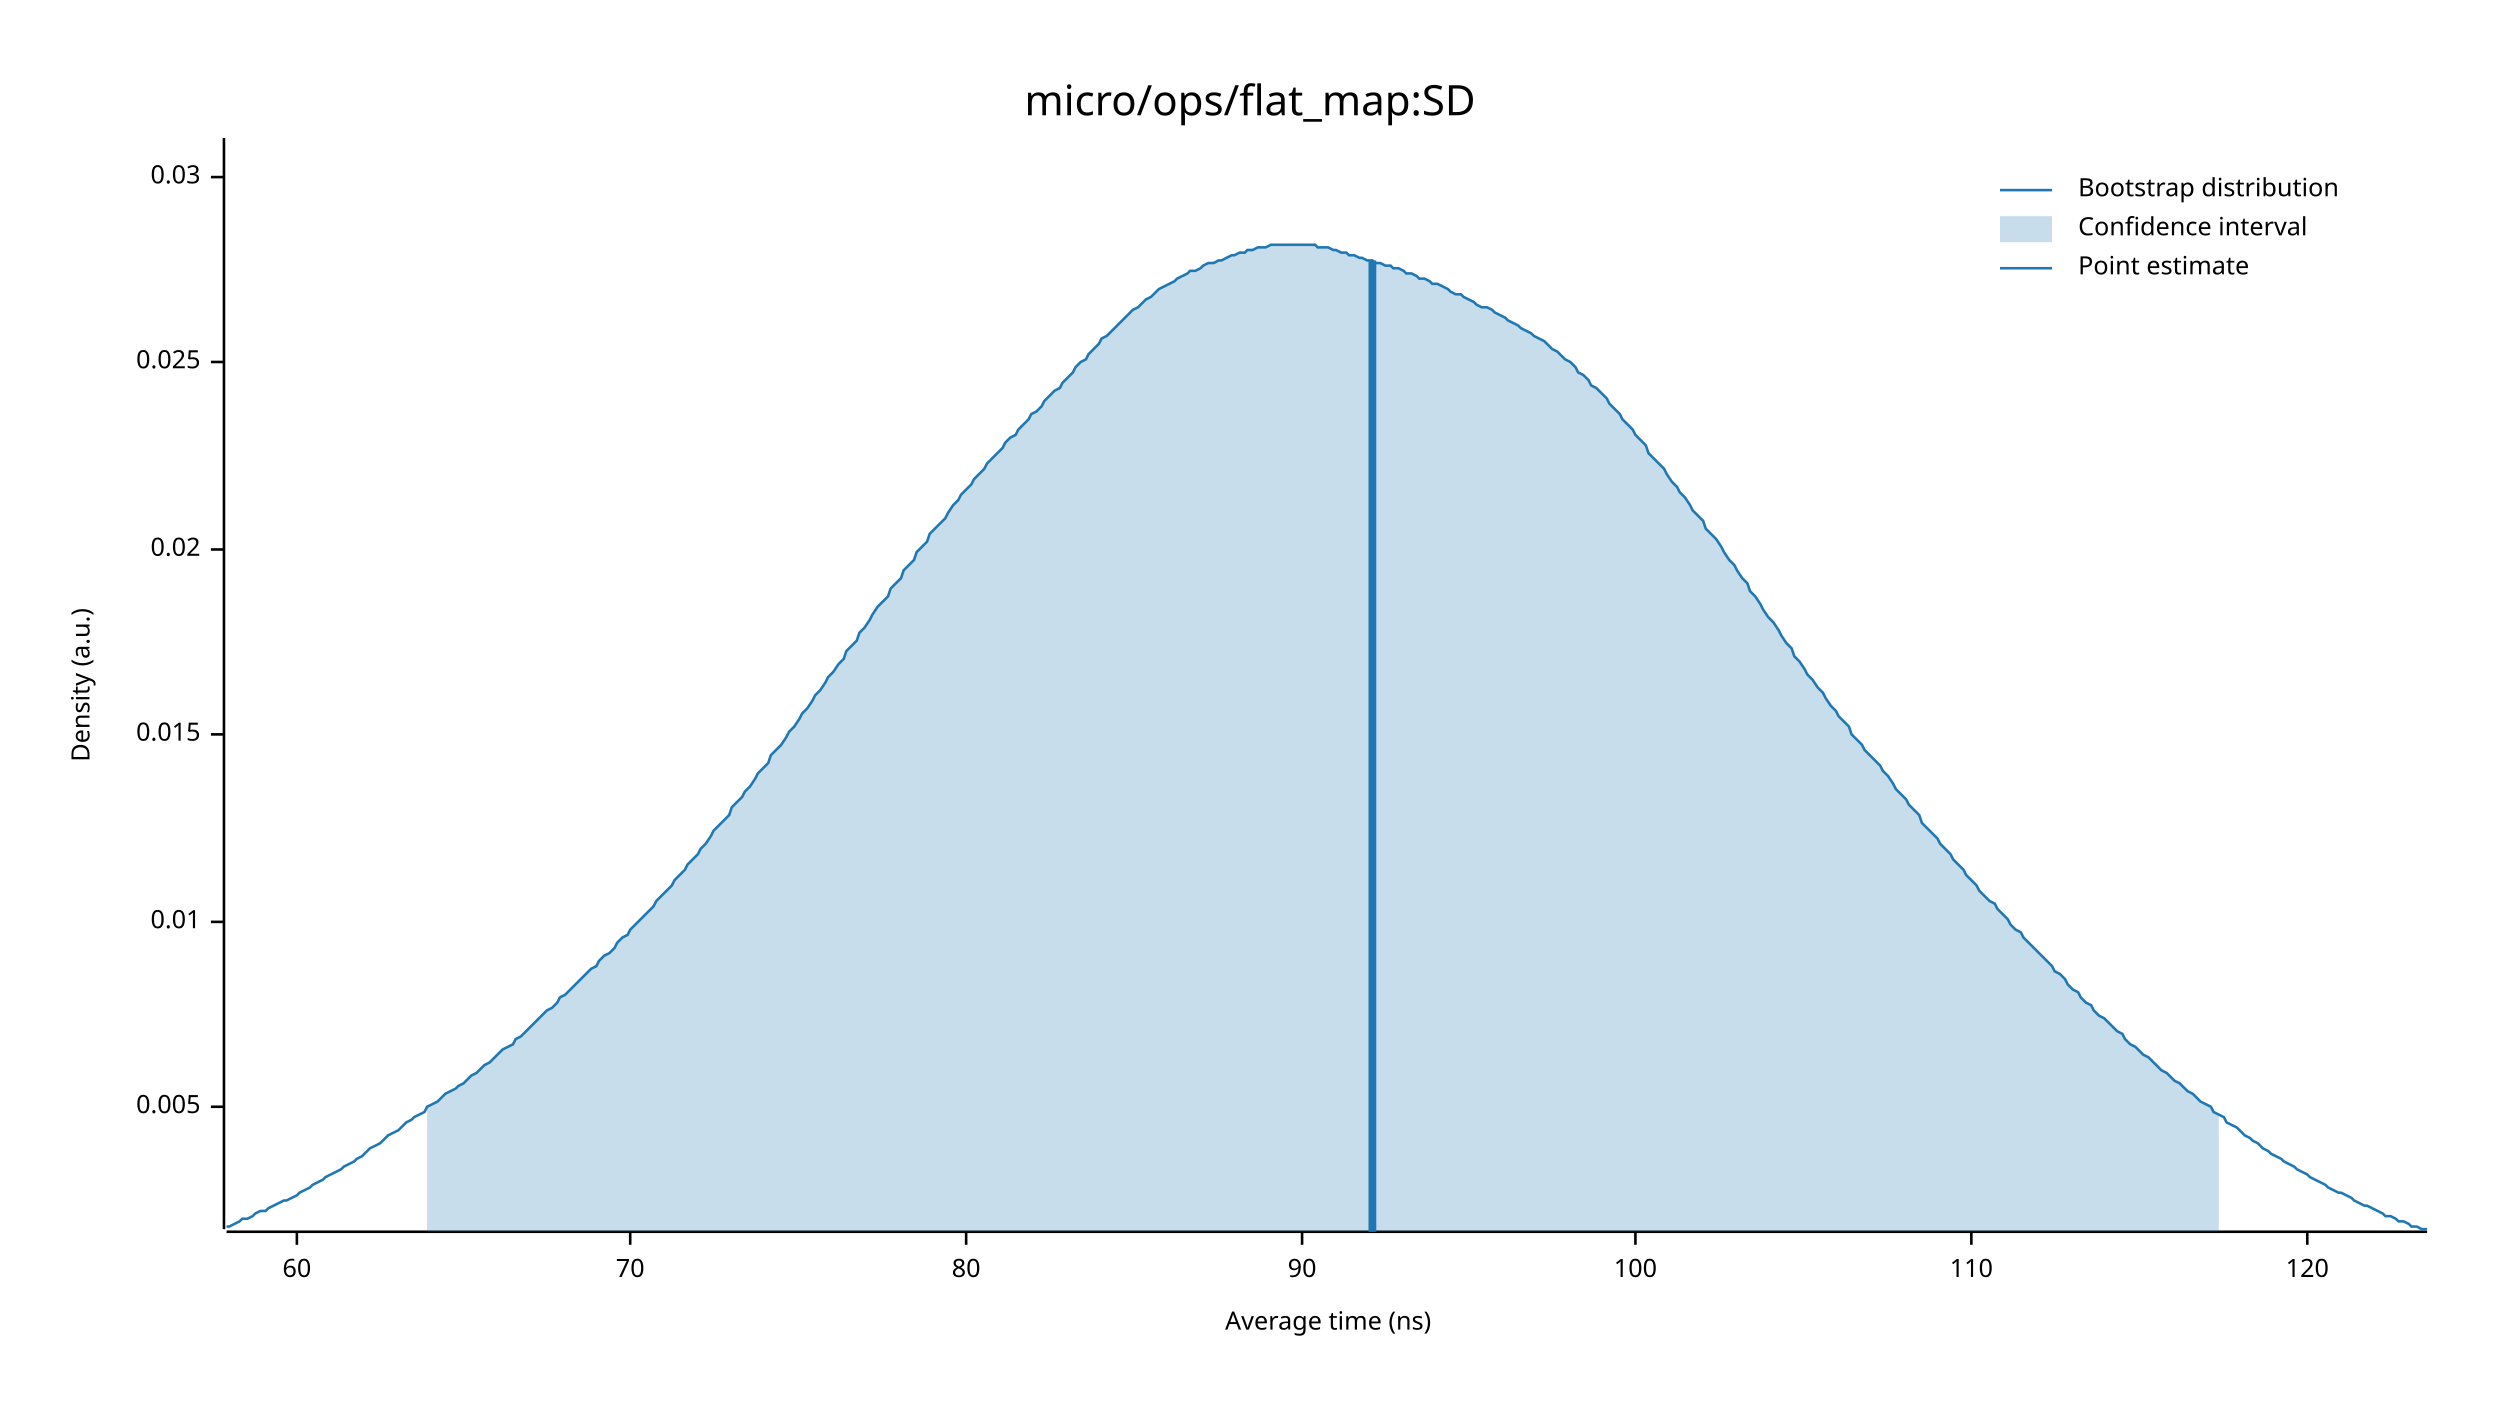
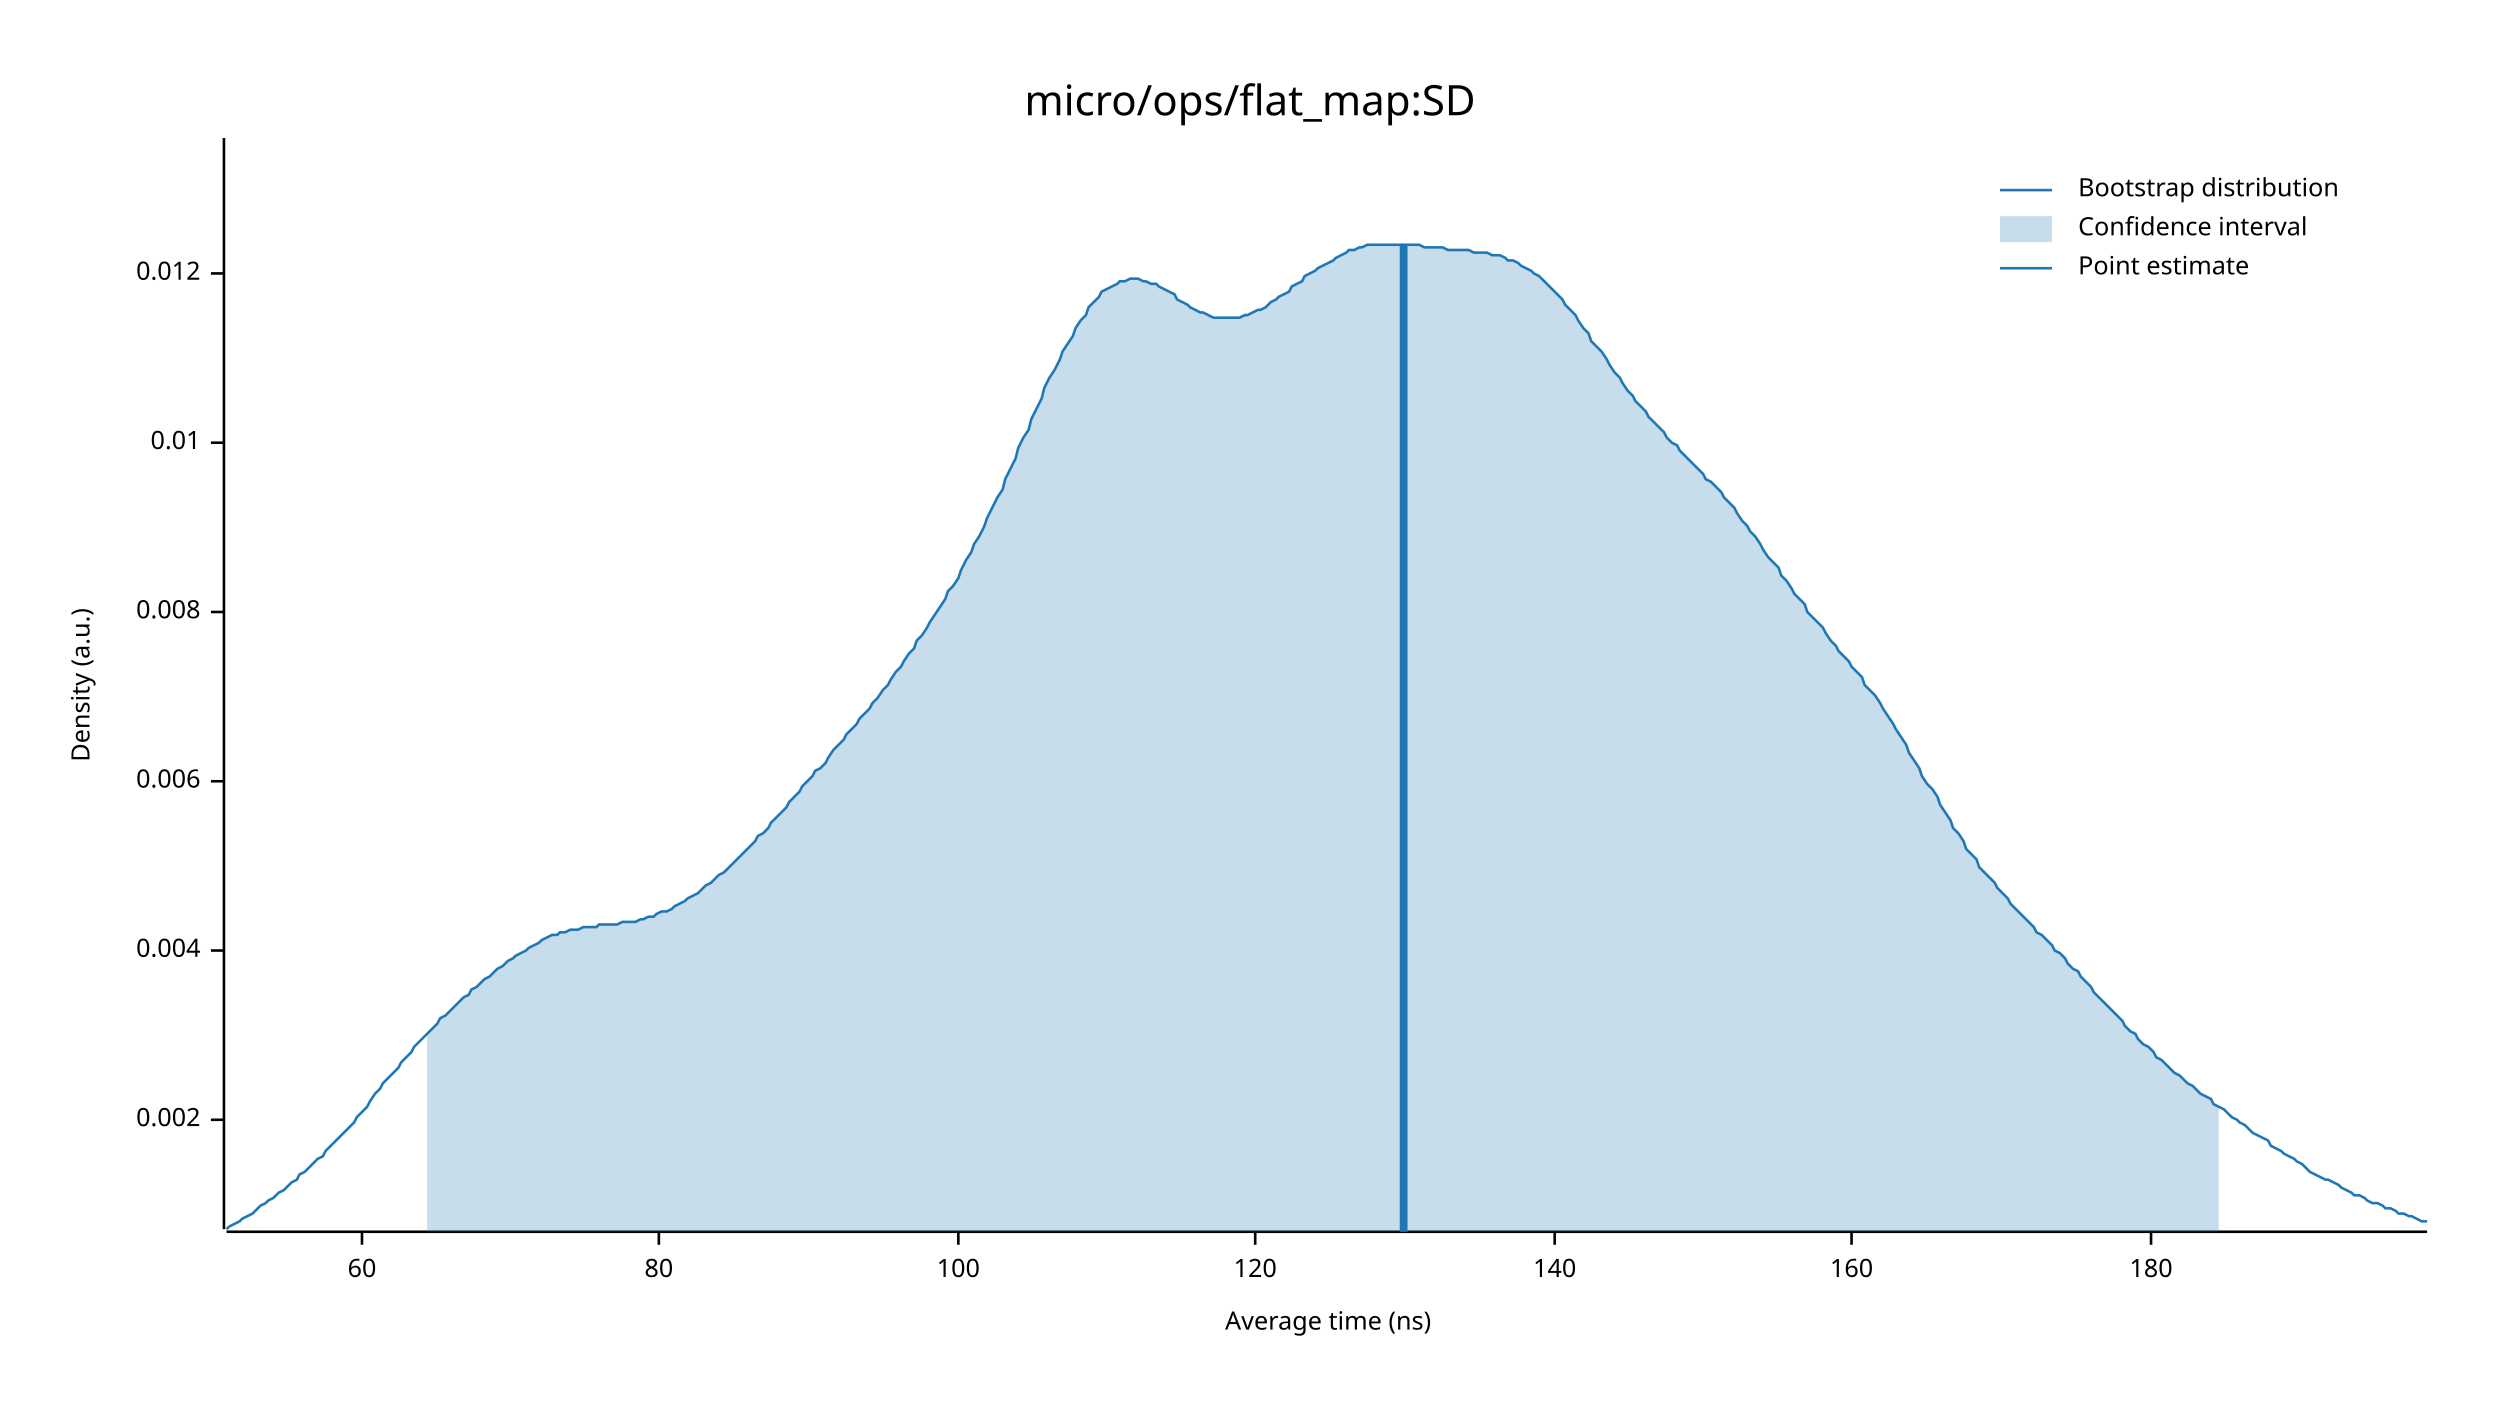
<svg xmlns="http://www.w3.org/2000/svg" width="960" height="540" viewBox="0 0 960 540">
  <text x="480" y="32" dy="0.76em" text-anchor="middle" font-family="sans-serif" font-size="16.129" opacity="1" fill="#000000">
micro/ops/flat_map:SD
</text>
  <text x="27" y="263" dy="0.76em" text-anchor="middle" font-family="sans-serif" font-size="9.677" opacity="1" fill="#000000" transform="rotate(270, 27, 263)">
Density (a.u.)
</text>
  <text x="510" y="513" dy="-0.5ex" text-anchor="middle" font-family="sans-serif" font-size="9.677" opacity="1" fill="#000000">
Average time (ns)
</text>
  <polyline fill="none" opacity="1" stroke="#000000" stroke-width="1" points="86,53 86,472 " />
-   <text x="77" y="425" dy="0.5ex" text-anchor="end" font-family="sans-serif" font-size="9.677" opacity="1" fill="#000000">
- 0.005
+   <text x="77" y="430" dy="0.5ex" text-anchor="end" font-family="sans-serif" font-size="9.677" opacity="1" fill="#000000">
+ 0.002
</text>
-   <polyline fill="none" opacity="1" stroke="#000000" stroke-width="1" points="81,425 86,425 " />
-   <text x="77" y="354" dy="0.5ex" text-anchor="end" font-family="sans-serif" font-size="9.677" opacity="1" fill="#000000">
+   <polyline fill="none" opacity="1" stroke="#000000" stroke-width="1" points="81,430 86,430 " />
+   <text x="77" y="365" dy="0.5ex" text-anchor="end" font-family="sans-serif" font-size="9.677" opacity="1" fill="#000000">
+ 0.004
+ </text>
+   <polyline fill="none" opacity="1" stroke="#000000" stroke-width="1" points="81,365 86,365 " />
+   <text x="77" y="300" dy="0.5ex" text-anchor="end" font-family="sans-serif" font-size="9.677" opacity="1" fill="#000000">
+ 0.006
+ </text>
+   <polyline fill="none" opacity="1" stroke="#000000" stroke-width="1" points="81,300 86,300 " />
+   <text x="77" y="235" dy="0.5ex" text-anchor="end" font-family="sans-serif" font-size="9.677" opacity="1" fill="#000000">
+ 0.008
+ </text>
+   <polyline fill="none" opacity="1" stroke="#000000" stroke-width="1" points="81,235 86,235 " />
+   <text x="77" y="170" dy="0.5ex" text-anchor="end" font-family="sans-serif" font-size="9.677" opacity="1" fill="#000000">
0.01
</text>
-   <polyline fill="none" opacity="1" stroke="#000000" stroke-width="1" points="81,354 86,354 " />
-   <text x="77" y="282" dy="0.5ex" text-anchor="end" font-family="sans-serif" font-size="9.677" opacity="1" fill="#000000">
- 0.015
+   <polyline fill="none" opacity="1" stroke="#000000" stroke-width="1" points="81,170 86,170 " />
+   <text x="77" y="105" dy="0.5ex" text-anchor="end" font-family="sans-serif" font-size="9.677" opacity="1" fill="#000000">
+ 0.012
</text>
-   <polyline fill="none" opacity="1" stroke="#000000" stroke-width="1" points="81,282 86,282 " />
-   <text x="77" y="211" dy="0.5ex" text-anchor="end" font-family="sans-serif" font-size="9.677" opacity="1" fill="#000000">
- 0.02
- </text>
-   <polyline fill="none" opacity="1" stroke="#000000" stroke-width="1" points="81,211 86,211 " />
-   <text x="77" y="139" dy="0.5ex" text-anchor="end" font-family="sans-serif" font-size="9.677" opacity="1" fill="#000000">
- 0.025
- </text>
-   <polyline fill="none" opacity="1" stroke="#000000" stroke-width="1" points="81,139 86,139 " />
-   <text x="77" y="68" dy="0.5ex" text-anchor="end" font-family="sans-serif" font-size="9.677" opacity="1" fill="#000000">
- 0.03
- </text>
-   <polyline fill="none" opacity="1" stroke="#000000" stroke-width="1" points="81,68 86,68 " />
+   <polyline fill="none" opacity="1" stroke="#000000" stroke-width="1" points="81,105 86,105 " />
  <polyline fill="none" opacity="1" stroke="#000000" stroke-width="1" points="87,473 932,473 " />
-   <text x="114" y="483" dy="0.76em" text-anchor="middle" font-family="sans-serif" font-size="9.677" opacity="1" fill="#000000">
+   <text x="139" y="483" dy="0.76em" text-anchor="middle" font-family="sans-serif" font-size="9.677" opacity="1" fill="#000000">
60
</text>
-   <polyline fill="none" opacity="1" stroke="#000000" stroke-width="1" points="114,473 114,478 " />
-   <text x="242" y="483" dy="0.76em" text-anchor="middle" font-family="sans-serif" font-size="9.677" opacity="1" fill="#000000">
- 70
- </text>
-   <polyline fill="none" opacity="1" stroke="#000000" stroke-width="1" points="242,473 242,478 " />
-   <text x="371" y="483" dy="0.76em" text-anchor="middle" font-family="sans-serif" font-size="9.677" opacity="1" fill="#000000">
+   <polyline fill="none" opacity="1" stroke="#000000" stroke-width="1" points="139,473 139,478 " />
+   <text x="253" y="483" dy="0.76em" text-anchor="middle" font-family="sans-serif" font-size="9.677" opacity="1" fill="#000000">
80
</text>
-   <polyline fill="none" opacity="1" stroke="#000000" stroke-width="1" points="371,473 371,478 " />
-   <text x="500" y="483" dy="0.76em" text-anchor="middle" font-family="sans-serif" font-size="9.677" opacity="1" fill="#000000">
- 90
- </text>
-   <polyline fill="none" opacity="1" stroke="#000000" stroke-width="1" points="500,473 500,478 " />
-   <text x="628" y="483" dy="0.76em" text-anchor="middle" font-family="sans-serif" font-size="9.677" opacity="1" fill="#000000">
+   <polyline fill="none" opacity="1" stroke="#000000" stroke-width="1" points="253,473 253,478 " />
+   <text x="368" y="483" dy="0.76em" text-anchor="middle" font-family="sans-serif" font-size="9.677" opacity="1" fill="#000000">
100
</text>
-   <polyline fill="none" opacity="1" stroke="#000000" stroke-width="1" points="628,473 628,478 " />
-   <text x="757" y="483" dy="0.76em" text-anchor="middle" font-family="sans-serif" font-size="9.677" opacity="1" fill="#000000">
- 110
- </text>
-   <polyline fill="none" opacity="1" stroke="#000000" stroke-width="1" points="757,473 757,478 " />
-   <text x="886" y="483" dy="0.76em" text-anchor="middle" font-family="sans-serif" font-size="9.677" opacity="1" fill="#000000">
+   <polyline fill="none" opacity="1" stroke="#000000" stroke-width="1" points="368,473 368,478 " />
+   <text x="482" y="483" dy="0.76em" text-anchor="middle" font-family="sans-serif" font-size="9.677" opacity="1" fill="#000000">
120
</text>
-   <polyline fill="none" opacity="1" stroke="#000000" stroke-width="1" points="886,473 886,478 " />
-   <polyline fill="none" opacity="1" stroke="#1F78B4" stroke-width="1" points="87,471 88,471 90,470 92,469 93,468 95,468 97,467 98,466 100,465 102,465 103,464 105,463 107,462 109,461 110,461 112,460 114,459 115,458 117,457 119,456 120,455 122,454 124,453 125,452 127,451 129,450 131,449 132,448 134,447 136,446 137,445 139,444 141,442 142,441 144,440 146,439 147,438 149,436 151,435 153,434 154,433 156,431 158,430 159,429 161,428 163,427 164,425 166,424 168,423 169,422 171,420 173,419 175,418 176,417 178,416 180,414 181,413 183,412 185,410 186,409 188,408 190,406 191,405 193,403 195,402 197,401 198,399 200,398 202,396 203,395 205,393 207,391 208,390 210,388 212,387 214,385 215,383 217,382 219,380 220,379 222,377 224,375 225,374 227,372 229,371 230,369 232,367 234,366 236,364 237,362 239,360 241,359 242,357 244,355 246,353 247,352 249,350 251,348 252,346 254,344 256,342 258,340 259,338 261,336 263,334 264,332 266,330 268,328 269,326 271,324 273,321 274,319 276,317 278,315 280,313 281,310 283,308 285,306 286,304 288,302 290,299 291,297 293,295 295,293 296,290 298,288 300,286 302,283 303,281 305,279 307,276 308,274 310,272 312,269 313,267 315,265 317,262 318,260 320,258 322,255 324,253 325,250 327,248 329,246 330,243 332,241 334,238 335,236 337,233 339,231 341,229 342,226 344,224 346,222 347,219 349,217 351,215 352,212 354,210 356,208 357,205 359,203 361,201 363,199 364,197 366,194 368,192 369,190 371,188 373,186 374,184 376,182 378,180 379,178 381,176 383,174 385,172 386,170 388,168 390,167 391,165 393,163 395,161 396,159 398,158 400,156 401,154 403,152 405,150 407,149 408,147 410,145 412,143 413,141 415,139 417,138 418,136 420,134 422,132 423,130 425,129 427,127 429,125 430,124 432,122 434,120 435,119 437,118 439,116 440,115 442,114 444,112 445,111 447,110 449,109 451,108 452,107 454,106 456,105 457,104 459,104 461,103 462,102 464,101 466,101 468,100 469,100 471,99 473,98 474,98 476,97 478,97 479,96 481,96 483,95 484,95 486,95 488,94 490,94 491,94 493,94 495,94 496,94 498,94 500,94 501,94 503,94 505,94 506,95 508,95 510,95 512,96 513,96 515,97 517,97 518,98 520,98 522,99 523,99 525,100 527,100 528,101 530,101 532,102 534,102 535,103 537,103 539,104 540,105 542,105 544,106 545,107 547,107 549,108 550,109 552,109 554,110 556,111 557,112 559,113 561,113 562,114 564,115 566,116 567,117 569,118 571,118 573,119 574,120 576,121 578,122 579,123 581,124 583,125 584,126 586,127 588,128 589,129 591,130 593,131 595,133 596,134 598,135 600,137 601,138 603,139 605,141 606,143 608,144 610,146 611,148 613,149 615,151 617,153 618,155 620,157 622,159 623,161 625,163 627,165 628,167 630,169 632,171 633,174 635,176 637,178 639,180 640,182 642,185 644,187 645,189 647,191 649,194 650,196 652,198 654,200 655,203 657,205 659,207 661,210 662,212 664,215 666,217 667,219 669,222 671,224 672,227 674,229 676,232 677,234 679,237 681,239 683,242 684,244 686,247 688,249 689,252 691,254 693,257 694,259 696,261 698,264 700,266 701,268 703,271 705,273 706,275 708,277 710,279 711,282 713,284 715,286 716,288 718,290 720,292 722,294 723,296 725,298 727,301 728,303 730,305 732,307 733,309 735,311 737,313 738,316 740,318 742,320 744,322 745,324 747,326 749,328 750,330 752,332 754,334 755,336 757,338 759,340 760,342 762,344 764,346 766,347 767,349 769,351 771,353 772,355 774,357 776,358 777,360 779,362 781,364 782,365 784,367 786,369 788,371 789,373 791,374 793,376 794,378 796,380 798,381 799,383 801,385 803,386 804,388 806,390 808,391 810,393 811,394 813,396 815,397 816,399 818,401 820,402 821,403 823,405 825,406 827,408 828,409 830,411 832,412 833,413 835,415 837,416 838,417 840,419 842,420 843,421 845,423 847,424 849,425 850,427 852,428 854,429 855,431 857,432 859,433 860,434 862,436 864,437 865,438 867,439 869,441 871,442 872,443 874,444 876,445 877,446 879,447 881,448 882,449 884,450 886,451 887,452 889,453 891,454 893,455 894,456 896,457 898,458 899,458 901,459 903,460 904,461 906,462 908,463 909,463 911,464 913,465 915,466 916,467 918,467 920,468 921,469 923,469 925,470 926,471 928,471 930,472 932,472 " />
-   <polygon opacity="0.25" fill="#1F78B4" points="164,425 166,424 168,423 169,422 171,420 173,419 175,418 176,417 178,416 180,414 181,413 183,412 185,410 186,409 188,408 190,406 191,405 193,403 195,402 197,401 198,399 200,398 202,396 203,395 205,393 207,391 208,390 210,388 212,387 214,385 215,383 217,382 219,380 220,379 222,377 224,375 225,374 227,372 229,371 230,369 232,367 234,366 236,364 237,362 239,360 241,359 242,357 244,355 246,353 247,352 249,350 251,348 252,346 254,344 256,342 258,340 259,338 261,336 263,334 264,332 266,330 268,328 269,326 271,324 273,321 274,319 276,317 278,315 280,313 281,310 283,308 285,306 286,304 288,302 290,299 291,297 293,295 295,293 296,290 298,288 300,286 302,283 303,281 305,279 307,276 308,274 310,272 312,269 313,267 315,265 317,262 318,260 320,258 322,255 324,253 325,250 327,248 329,246 330,243 332,241 334,238 335,236 337,233 339,231 341,229 342,226 344,224 346,222 347,219 349,217 351,215 352,212 354,210 356,208 357,205 359,203 361,201 363,199 364,197 366,194 368,192 369,190 371,188 373,186 374,184 376,182 378,180 379,178 381,176 383,174 385,172 386,170 388,168 390,167 391,165 393,163 395,161 396,159 398,158 400,156 401,154 403,152 405,150 407,149 408,147 410,145 412,143 413,141 415,139 417,138 418,136 420,134 422,132 423,130 425,129 427,127 429,125 430,124 432,122 434,120 435,119 437,118 439,116 440,115 442,114 444,112 445,111 447,110 449,109 451,108 452,107 454,106 456,105 457,104 459,104 461,103 462,102 464,101 466,101 468,100 469,100 471,99 473,98 474,98 476,97 478,97 479,96 481,96 483,95 484,95 486,95 488,94 490,94 491,94 493,94 495,94 496,94 498,94 500,94 501,94 503,94 505,94 506,95 508,95 510,95 512,96 513,96 515,97 517,97 518,98 520,98 522,99 523,99 525,100 527,100 528,101 530,101 532,102 534,102 535,103 537,103 539,104 540,105 542,105 544,106 545,107 547,107 549,108 550,109 552,109 554,110 556,111 557,112 559,113 561,113 562,114 564,115 566,116 567,117 569,118 571,118 573,119 574,120 576,121 578,122 579,123 581,124 583,125 584,126 586,127 588,128 589,129 591,130 593,131 595,133 596,134 598,135 600,137 601,138 603,139 605,141 606,143 608,144 610,146 611,148 613,149 615,151 617,153 618,155 620,157 622,159 623,161 625,163 627,165 628,167 630,169 632,171 633,174 635,176 637,178 639,180 640,182 642,185 644,187 645,189 647,191 649,194 650,196 652,198 654,200 655,203 657,205 659,207 661,210 662,212 664,215 666,217 667,219 669,222 671,224 672,227 674,229 676,232 677,234 679,237 681,239 683,242 684,244 686,247 688,249 689,252 691,254 693,257 694,259 696,261 698,264 700,266 701,268 703,271 705,273 706,275 708,277 710,279 711,282 713,284 715,286 716,288 718,290 720,292 722,294 723,296 725,298 727,301 728,303 730,305 732,307 733,309 735,311 737,313 738,316 740,318 742,320 744,322 745,324 747,326 749,328 750,330 752,332 754,334 755,336 757,338 759,340 760,342 762,344 764,346 766,347 767,349 769,351 771,353 772,355 774,357 776,358 777,360 779,362 781,364 782,365 784,367 786,369 788,371 789,373 791,374 793,376 794,378 796,380 798,381 799,383 801,385 803,386 804,388 806,390 808,391 810,393 811,394 813,396 815,397 816,399 818,401 820,402 821,403 823,405 825,406 827,408 828,409 830,411 832,412 833,413 835,415 837,416 838,417 840,419 842,420 843,421 845,423 847,424 849,425 850,427 852,428 852,473 164,473 " />
-   <polyline fill="none" opacity="1" stroke="#1F78B4" stroke-width="3" points="527,473 527,100 " />
+   <polyline fill="none" opacity="1" stroke="#000000" stroke-width="1" points="482,473 482,478 " />
+   <text x="597" y="483" dy="0.76em" text-anchor="middle" font-family="sans-serif" font-size="9.677" opacity="1" fill="#000000">
+ 140
+ </text>
+   <polyline fill="none" opacity="1" stroke="#000000" stroke-width="1" points="597,473 597,478 " />
+   <text x="711" y="483" dy="0.76em" text-anchor="middle" font-family="sans-serif" font-size="9.677" opacity="1" fill="#000000">
+ 160
+ </text>
+   <polyline fill="none" opacity="1" stroke="#000000" stroke-width="1" points="711,473 711,478 " />
+   <text x="826" y="483" dy="0.76em" text-anchor="middle" font-family="sans-serif" font-size="9.677" opacity="1" fill="#000000">
+ 180
+ </text>
+   <polyline fill="none" opacity="1" stroke="#000000" stroke-width="1" points="826,473 826,478 " />
+   <polyline fill="none" opacity="1" stroke="#1F78B4" stroke-width="1" points="87,472 88,471 90,470 92,469 93,468 95,467 97,466 98,465 100,463 102,462 103,461 105,460 107,458 109,457 110,456 112,454 114,453 115,451 117,450 119,448 120,447 122,445 124,444 125,442 127,440 129,438 131,436 132,435 134,433 136,431 137,429 139,427 141,425 142,423 144,420 146,418 147,416 149,414 151,412 153,410 154,408 156,406 158,404 159,402 161,400 163,398 164,397 166,395 168,393 169,391 171,390 173,388 175,386 176,385 178,383 180,382 181,380 183,379 185,377 186,376 188,375 190,373 191,372 193,371 195,369 197,368 198,367 200,366 202,365 203,364 205,363 207,362 208,361 210,360 212,359 214,359 215,358 217,358 219,357 220,357 222,357 224,356 225,356 227,356 229,356 230,355 232,355 234,355 236,355 237,355 239,354 241,354 242,354 244,354 246,353 247,353 249,352 251,352 252,351 254,350 256,350 258,349 259,348 261,347 263,346 264,345 266,344 268,343 269,342 271,340 273,339 274,338 276,336 278,335 280,333 281,332 283,330 285,328 286,327 288,325 290,323 291,321 293,320 295,318 296,316 298,314 300,312 302,310 303,308 305,306 307,304 308,302 310,300 312,298 313,296 315,295 317,293 318,291 320,288 322,286 324,284 325,282 327,280 329,278 330,276 332,274 334,272 335,270 337,268 339,265 341,263 342,261 344,258 346,256 347,254 349,251 351,249 352,246 354,244 356,241 357,239 359,236 361,233 363,230 364,227 366,225 368,222 369,219 371,215 373,212 374,209 376,206 378,202 379,199 381,195 383,191 385,188 386,184 388,180 390,176 391,172 393,168 395,165 396,161 398,157 400,153 401,149 403,145 405,142 407,138 408,135 410,132 412,129 413,126 415,123 417,121 418,118 420,116 422,114 423,112 425,111 427,110 429,109 430,108 432,108 434,107 435,107 437,107 439,108 440,108 442,109 444,109 445,110 447,111 449,112 451,113 452,115 454,116 456,117 457,118 459,119 461,120 462,120 464,121 466,122 468,122 469,122 471,122 473,122 474,122 476,122 478,121 479,121 481,120 483,119 484,119 486,118 488,116 490,115 491,114 493,113 495,112 496,110 498,109 500,108 501,106 503,105 505,104 506,103 508,102 510,101 512,100 513,99 515,98 517,97 518,96 520,96 522,95 523,95 525,94 527,94 528,94 530,94 532,94 534,94 535,94 537,94 539,94 540,94 542,94 544,94 545,94 547,95 549,95 550,95 552,95 554,95 556,96 557,96 559,96 561,96 562,96 564,96 566,97 567,97 569,97 571,97 573,98 574,98 576,98 578,99 579,100 581,100 583,101 584,102 586,103 588,104 589,105 591,106 593,108 595,110 596,111 598,113 600,115 601,117 603,119 605,121 606,123 608,126 610,128 611,131 613,133 615,135 617,138 618,140 620,143 622,145 623,147 625,150 627,152 628,154 630,156 632,158 633,160 635,162 637,164 639,166 640,168 642,170 644,171 645,173 647,175 649,177 650,178 652,180 654,182 655,184 657,185 659,187 661,189 662,191 664,193 666,195 667,197 669,200 671,202 672,204 674,206 676,209 677,211 679,214 681,216 683,218 684,221 686,223 688,226 689,228 691,230 693,232 694,235 696,237 698,239 700,241 701,243 703,246 705,248 706,250 708,252 710,254 711,256 713,258 715,260 716,263 718,265 720,267 722,270 723,272 725,275 727,278 728,280 730,283 732,286 733,289 735,292 737,295 738,298 740,301 742,303 744,306 745,309 747,312 749,315 750,318 752,320 754,323 755,326 757,328 759,330 760,333 762,335 764,337 766,339 767,341 769,343 771,345 772,347 774,349 776,351 777,352 779,354 781,356 782,358 784,359 786,361 788,363 789,365 791,366 793,368 794,370 796,372 798,373 799,375 801,377 803,379 804,381 806,383 808,385 810,387 811,388 813,390 815,392 816,394 818,396 820,397 821,399 823,401 825,402 827,404 828,406 830,407 832,409 833,410 835,412 837,413 838,414 840,416 842,417 843,418 845,420 847,421 849,422 850,424 852,425 854,426 855,427 857,429 859,430 860,431 862,432 864,434 865,435 867,436 869,437 871,438 872,440 874,441 876,442 877,443 879,444 881,445 882,446 884,447 886,449 887,450 889,451 891,452 893,453 894,453 896,454 898,455 899,456 901,457 903,458 904,459 906,459 908,460 909,461 911,462 913,462 915,463 916,464 918,464 920,465 921,466 923,466 925,467 926,467 928,468 930,469 932,469 " />
+   <polygon opacity="0.25" fill="#1F78B4" points="164,397 166,395 168,393 169,391 171,390 173,388 175,386 176,385 178,383 180,382 181,380 183,379 185,377 186,376 188,375 190,373 191,372 193,371 195,369 197,368 198,367 200,366 202,365 203,364 205,363 207,362 208,361 210,360 212,359 214,359 215,358 217,358 219,357 220,357 222,357 224,356 225,356 227,356 229,356 230,355 232,355 234,355 236,355 237,355 239,354 241,354 242,354 244,354 246,353 247,353 249,352 251,352 252,351 254,350 256,350 258,349 259,348 261,347 263,346 264,345 266,344 268,343 269,342 271,340 273,339 274,338 276,336 278,335 280,333 281,332 283,330 285,328 286,327 288,325 290,323 291,321 293,320 295,318 296,316 298,314 300,312 302,310 303,308 305,306 307,304 308,302 310,300 312,298 313,296 315,295 317,293 318,291 320,288 322,286 324,284 325,282 327,280 329,278 330,276 332,274 334,272 335,270 337,268 339,265 341,263 342,261 344,258 346,256 347,254 349,251 351,249 352,246 354,244 356,241 357,239 359,236 361,233 363,230 364,227 366,225 368,222 369,219 371,215 373,212 374,209 376,206 378,202 379,199 381,195 383,191 385,188 386,184 388,180 390,176 391,172 393,168 395,165 396,161 398,157 400,153 401,149 403,145 405,142 407,138 408,135 410,132 412,129 413,126 415,123 417,121 418,118 420,116 422,114 423,112 425,111 427,110 429,109 430,108 432,108 434,107 435,107 437,107 439,108 440,108 442,109 444,109 445,110 447,111 449,112 451,113 452,115 454,116 456,117 457,118 459,119 461,120 462,120 464,121 466,122 468,122 469,122 471,122 473,122 474,122 476,122 478,121 479,121 481,120 483,119 484,119 486,118 488,116 490,115 491,114 493,113 495,112 496,110 498,109 500,108 501,106 503,105 505,104 506,103 508,102 510,101 512,100 513,99 515,98 517,97 518,96 520,96 522,95 523,95 525,94 527,94 528,94 530,94 532,94 534,94 535,94 537,94 539,94 540,94 542,94 544,94 545,94 547,95 549,95 550,95 552,95 554,95 556,96 557,96 559,96 561,96 562,96 564,96 566,97 567,97 569,97 571,97 573,98 574,98 576,98 578,99 579,100 581,100 583,101 584,102 586,103 588,104 589,105 591,106 593,108 595,110 596,111 598,113 600,115 601,117 603,119 605,121 606,123 608,126 610,128 611,131 613,133 615,135 617,138 618,140 620,143 622,145 623,147 625,150 627,152 628,154 630,156 632,158 633,160 635,162 637,164 639,166 640,168 642,170 644,171 645,173 647,175 649,177 650,178 652,180 654,182 655,184 657,185 659,187 661,189 662,191 664,193 666,195 667,197 669,200 671,202 672,204 674,206 676,209 677,211 679,214 681,216 683,218 684,221 686,223 688,226 689,228 691,230 693,232 694,235 696,237 698,239 700,241 701,243 703,246 705,248 706,250 708,252 710,254 711,256 713,258 715,260 716,263 718,265 720,267 722,270 723,272 725,275 727,278 728,280 730,283 732,286 733,289 735,292 737,295 738,298 740,301 742,303 744,306 745,309 747,312 749,315 750,318 752,320 754,323 755,326 757,328 759,330 760,333 762,335 764,337 766,339 767,341 769,343 771,345 772,347 774,349 776,351 777,352 779,354 781,356 782,358 784,359 786,361 788,363 789,365 791,366 793,368 794,370 796,372 798,373 799,375 801,377 803,379 804,381 806,383 808,385 810,387 811,388 813,390 815,392 816,394 818,396 820,397 821,399 823,401 825,402 827,404 828,406 830,407 832,409 833,410 835,412 837,413 838,414 840,416 842,417 843,418 845,420 847,421 849,422 850,424 852,425 852,473 164,473 " />
+   <polyline fill="none" opacity="1" stroke="#1F78B4" stroke-width="3" points="539,473 539,94 " />
  <text x="798" y="68" dy="0.76em" text-anchor="start" font-family="sans-serif" font-size="9.677" opacity="1" fill="#000000">
Bootstrap distribution
</text>
  <text x="798" y="83" dy="0.76em" text-anchor="start" font-family="sans-serif" font-size="9.677" opacity="1" fill="#000000">
Confidence interval
</text>
  <text x="798" y="98" dy="0.76em" text-anchor="start" font-family="sans-serif" font-size="9.677" opacity="1" fill="#000000">
Point estimate
</text>
  <polyline fill="none" opacity="1" stroke="#1F78B4" stroke-width="1" points="768,73 788,73 " />
  <rect x="768" y="83" width="20" height="10" opacity="0.25" fill="#1F78B4" stroke="none" />
  <polyline fill="none" opacity="1" stroke="#1F78B4" stroke-width="1" points="768,103 788,103 " />
</svg>
